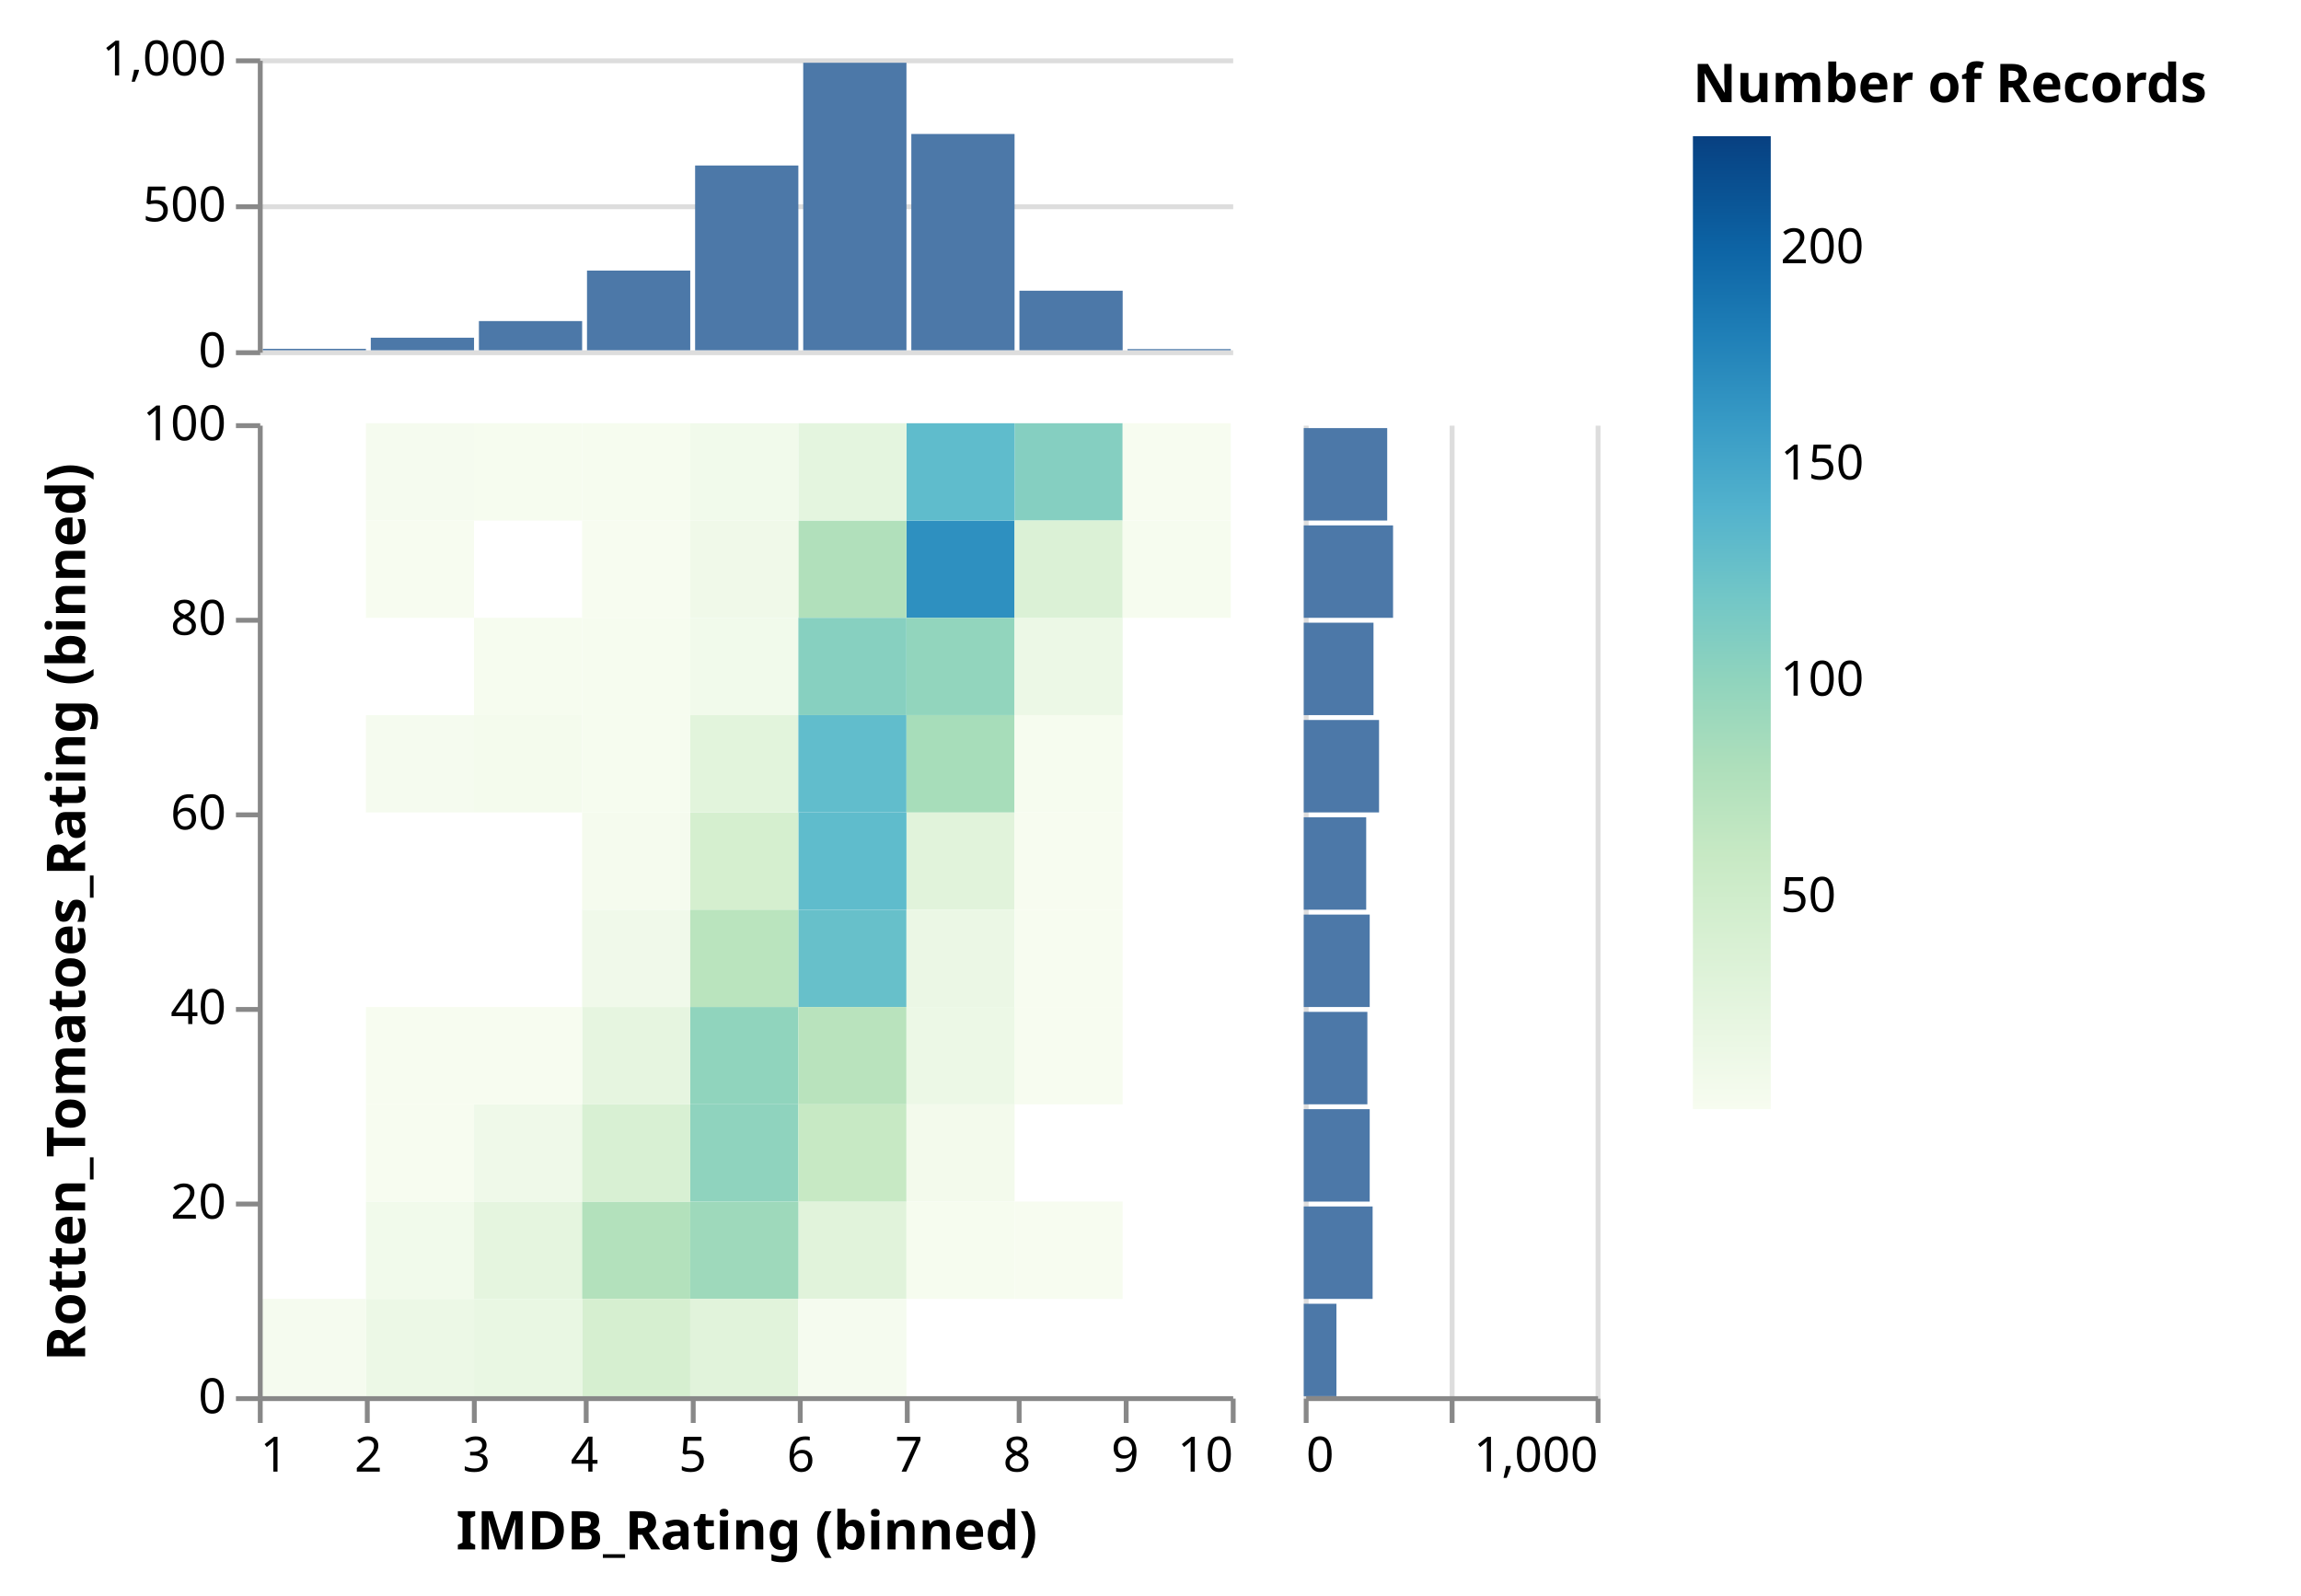
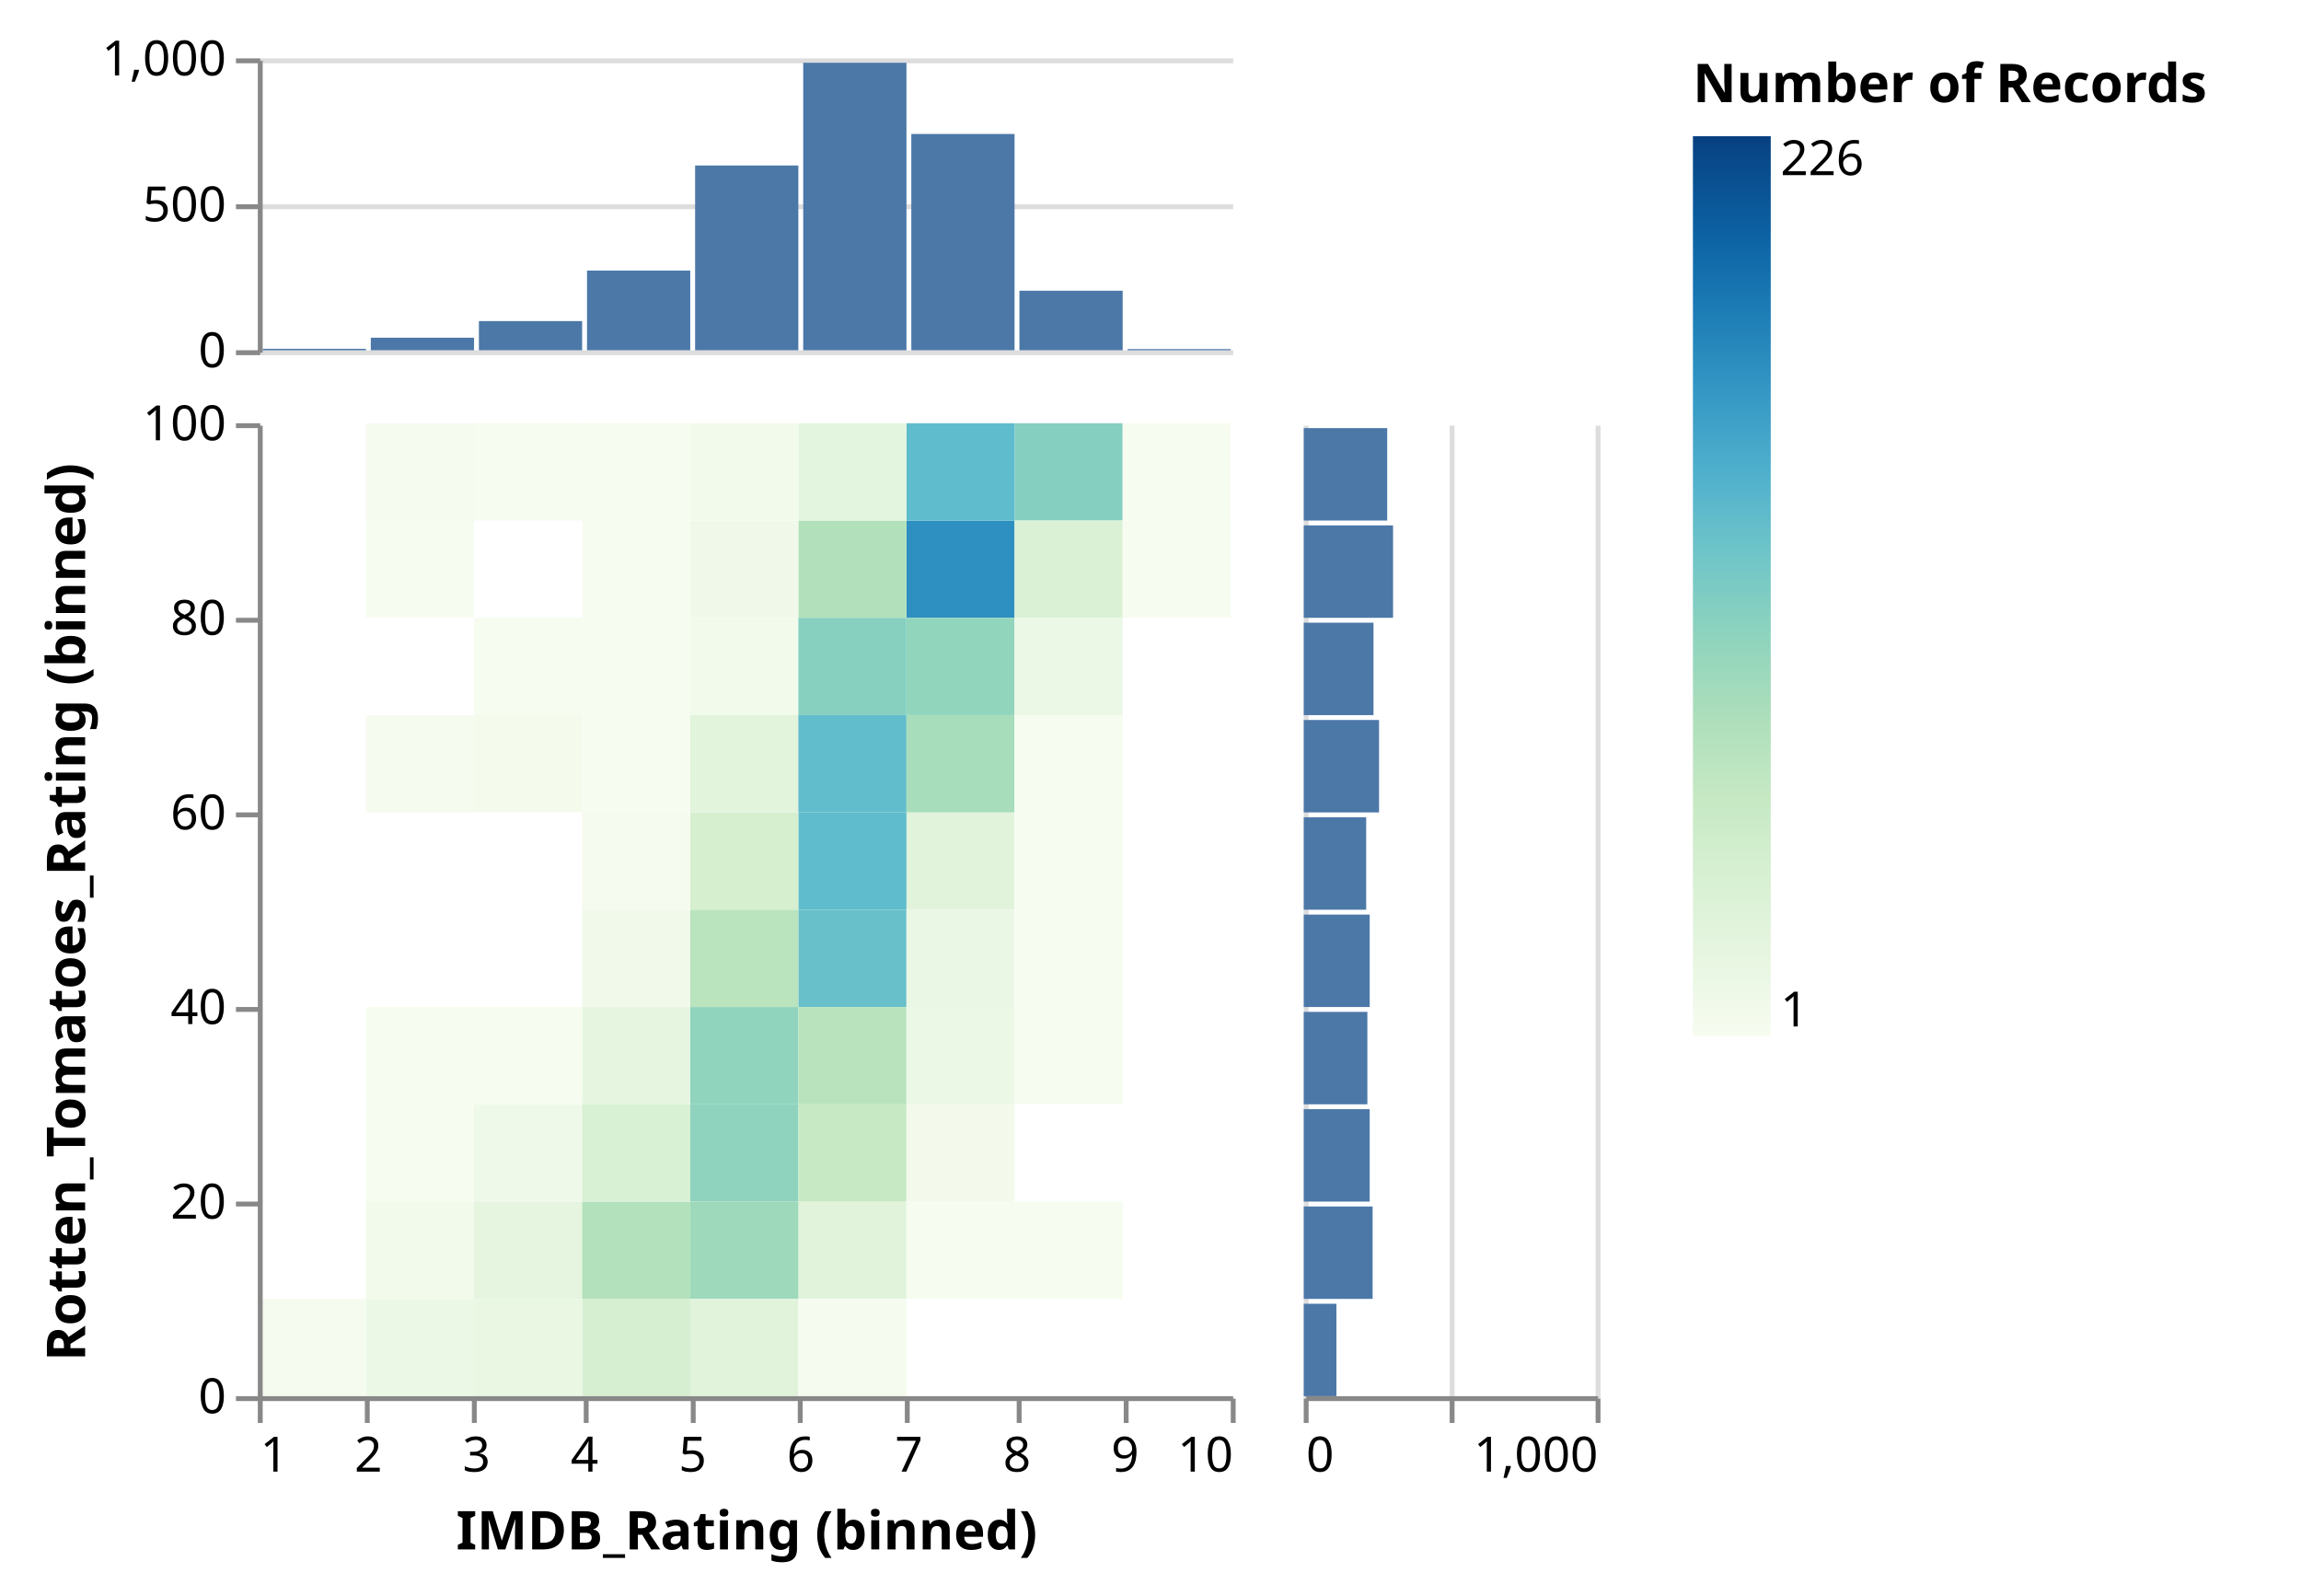
<svg xmlns="http://www.w3.org/2000/svg" class="marks" width="473" height="328" viewBox="0 0 473 328" version="1.1">
  <defs>
    <linearGradient id="gradient_0" x1="0" x2="0" y1="1" y2="0">
      <stop offset="0" stop-color="rgb(247, 252, 240)" />
      <stop offset="0.084" stop-color="rgb(232, 246, 226)" />
      <stop offset="0.173" stop-color="rgb(216, 240, 211)" />
      <stop offset="0.262" stop-color="rgb(199, 233, 196)" />
      <stop offset="0.351" stop-color="rgb(174, 223, 187)" />
      <stop offset="0.44" stop-color="rgb(144, 212, 189)" />
      <stop offset="0.529" stop-color="rgb(113, 198, 199)" />
      <stop offset="0.618" stop-color="rgb(82, 178, 205)" />
      <stop offset="0.707" stop-color="rgb(55, 154, 197)" />
      <stop offset="0.796" stop-color="rgb(31, 127, 183)" />
      <stop offset="0.884" stop-color="rgb(13, 100, 165)" />
      <stop offset="0.973" stop-color="rgb(8, 73, 138)" />
      <stop offset="1" stop-color="rgb(8, 64, 129)" />
    </linearGradient>
  </defs>
  <g transform="translate(53,12)">
    <g class="mark-group role-frame root">
      <g transform="translate(0,0)">
        <path class="background" d="M0,0h0v0h0Z" style="fill: none;" />
        <g>
          <g class="mark-group role-scope concat_0_group">
            <g transform="translate(0,0)">
              <path class="background" d="M0.5,0.5h200v60h-200Z" style="fill: none; stroke: none;" />
              <g>
                <g class="mark-group role-axis">
                  <g transform="translate(0.5,0.5)">
                    <path class="background" d="M0,0h0v0h0Z" style="pointer-events: none; fill: none;" />
                    <g>
                      <g class="mark-rule role-axis-grid" style="pointer-events: none;">
                        <line transform="translate(0,60)" x2="200" y2="0" style="fill: none; stroke: #ddd; stroke-width: 1; opacity: 1;" />
                        <line transform="translate(0,30)" x2="200" y2="0" style="fill: none; stroke: #ddd; stroke-width: 1; opacity: 1;" />
                        <line transform="translate(0,0)" x2="200" y2="0" style="fill: none; stroke: #ddd; stroke-width: 1; opacity: 1;" />
                      </g>
                    </g>
                  </g>
                </g>
                <g class="mark-rect role-mark concat_0_marks">
                  <path d="M112.111,0.9h21.222v59.1h-21.222Z" style="fill: #4c78a8;" />
                  <path d="M-22.222,47.22h1v12.78h-1Z" style="fill: none;" />
                  <path d="M45.444,54h21.222v6h-21.222Z" style="fill: #4c78a8;" />
                  <path d="M134.333,15.54h21.222v44.46h-21.222Z" style="fill: #4c78a8;" />
                  <path d="M89.889,22.02h21.222v37.98h-21.222Z" style="fill: #4c78a8;" />
                  <path d="M156.556,47.76h21.222v12.24h-21.222Z" style="fill: #4c78a8;" />
                  <path d="M23.222,57.42h21.222v2.58h-21.222Z" style="fill: #4c78a8;" />
                  <path d="M67.667,43.62h21.222v16.38h-21.222Z" style="fill: #4c78a8;" />
                  <path d="M178.778,59.76h21.222v0.24h-21.222Z" style="fill: #4c78a8;" />
                  <path d="M1,59.7h21.222v0.3h-21.222Z" style="fill: #4c78a8;" />
                </g>
                <g class="mark-group role-axis">
                  <g transform="translate(0.5,0.5)">
                    <path class="background" d="M0,0h0v0h0Z" style="pointer-events: none; fill: none;" />
                    <g>
                      <g class="mark-rule role-axis-tick" style="pointer-events: none;">
                        <line transform="translate(0,60)" x2="-5" y2="0" style="fill: none; stroke: #888; stroke-width: 1; opacity: 1;" />
                        <line transform="translate(0,30)" x2="-5" y2="0" style="fill: none; stroke: #888; stroke-width: 1; opacity: 1;" />
                        <line transform="translate(0,0)" x2="-5" y2="0" style="fill: none; stroke: #888; stroke-width: 1; opacity: 1;" />
                      </g>
                      <g class="mark-text role-axis-label" style="pointer-events: none;">
                        <text text-anchor="end" transform="translate(-7,63)" style="font-family: sans-serif; font-size: 10px; fill: #000; opacity: 1;">0</text>
                        <text text-anchor="end" transform="translate(-7,33)" style="font-family: sans-serif; font-size: 10px; fill: #000; opacity: 1;">500</text>
                        <text text-anchor="end" transform="translate(-7,3)" style="font-family: sans-serif; font-size: 10px; fill: #000; opacity: 1;">1,000</text>
                      </g>
                      <g class="mark-rule role-axis-domain" style="pointer-events: none;">
                        <line transform="translate(0,60)" x2="0" y2="-60" style="fill: none; stroke: #888; stroke-width: 1; opacity: 1;" />
                      </g>
                    </g>
                  </g>
                </g>
              </g>
            </g>
          </g>
          <g class="mark-group role-scope concat_1_group">
            <g transform="translate(0,75)">
              <path class="background" d="M0,0h0v0h0Z" style="fill: none;" />
              <g>
                <g class="mark-group role-scope concat_1_concat_0_group">
                  <g transform="translate(0,0)">
                    <path class="background" d="M0.5,0.5h200v200h-200Z" style="fill: none; stroke: none;" />
                    <g>
                      <g class="mark-rect role-mark concat_1_concat_0_marks">
                        <path d="M111.111,200h22.222v0h-22.222Z" style="fill: none;" />
                        <path d="M-22.222,160h0v20h0Z" style="fill: none;" />
                        <path d="M44.444,60h22.222v20h-22.222Z" style="fill: rgb(244, 251, 237);" />
                        <path d="M-22.222,200h0v0h0Z" style="fill: none;" />
                        <path d="M133.333,200h22.222v0h-22.222Z" style="fill: none;" />
                        <path d="M44.444,200h22.222v0h-22.222Z" style="fill: none;" />
                        <path d="M88.889,140h22.222v20h-22.222Z" style="fill: rgb(143, 211, 190);" />
                        <path d="M133.333,20h22.222v20h-22.222Z" style="fill: rgb(46, 144, 192);" />
                        <path d="M155.556,0h22.222v20h-22.222Z" style="fill: rgb(133, 207, 193);" />
                        <path d="M111.111,20h22.222v20h-22.222Z" style="fill: rgb(177, 224, 187);" />
                        <path d="M22.222,0h22.222v20h-22.222Z" style="fill: rgb(245, 251, 239);" />
                        <path d="M155.556,200h22.222v0h-22.222Z" style="fill: none;" />
                        <path d="M133.333,80h22.222v20h-22.222Z" style="fill: rgb(225, 243, 219);" />
                        <path d="M88.889,120h22.222v20h-22.222Z" style="fill: rgb(144, 212, 189);" />
                        <path d="M-22.222,0h0v20h0Z" style="fill: none;" />
                        <path d="M133.333,40h22.222v20h-22.222Z" style="fill: rgb(146, 213, 189);" />
                        <path d="M88.889,200h22.222v0h-22.222Z" style="fill: none;" />
                        <path d="M44.444,160h22.222v20h-22.222Z" style="fill: rgb(229, 245, 223);" />
                        <path d="M133.333,0h22.222v20h-22.222Z" style="fill: rgb(95, 188, 204);" />
                        <path d="M111.111,160h22.222v20h-22.222Z" style="fill: rgb(225, 243, 219);" />
                        <path d="M111.111,80h22.222v20h-22.222Z" style="fill: rgb(95, 188, 204);" />
                        <path d="M66.667,200h22.222v0h-22.222Z" style="fill: none;" />
                        <path d="M66.667,160h22.222v20h-22.222Z" style="fill: rgb(179, 225, 188);" />
                        <path d="M111.111,100h22.222v20h-22.222Z" style="fill: rgb(103, 192, 202);" />
                        <path d="M-22.222,120h0v20h0Z" style="fill: none;" />
                        <path d="M111.111,140h22.222v20h-22.222Z" style="fill: rgb(199, 233, 196);" />
                        <path d="M88.889,80h22.222v20h-22.222Z" style="fill: rgb(213, 239, 207);" />
                        <path d="M44.444,40h22.222v20h-22.222Z" style="fill: rgb(246, 252, 239);" />
                        <path d="M111.111,0h22.222v20h-22.222Z" style="fill: rgb(228, 245, 223);" />
                        <path d="M88.889,60h22.222v20h-22.222Z" style="fill: rgb(226, 244, 220);" />
                        <path d="M88.889,40h22.222v20h-22.222Z" style="fill: rgb(241, 250, 235);" />
                        <path d="M111.111,60h22.222v20h-22.222Z" style="fill: rgb(97, 189, 204);" />
                        <path d="M133.333,60h22.222v20h-22.222Z" style="fill: rgb(167, 221, 186);" />
                        <path d="M111.111,120h22.222v20h-22.222Z" style="fill: rgb(185, 227, 189);" />
                        <path d="M88.889,20h22.222v20h-22.222Z" style="fill: rgb(240, 249, 233);" />
                        <path d="M44.444,0h22.222v20h-22.222Z" style="fill: rgb(246, 252, 239);" />
                        <path d="M44.444,140h22.222v20h-22.222Z" style="fill: rgb(239, 249, 233);" />
                        <path d="M66.667,100h22.222v20h-22.222Z" style="fill: rgb(240, 249, 234);" />
                        <path d="M88.889,160h22.222v20h-22.222Z" style="fill: rgb(158, 217, 187);" />
                        <path d="M88.889,100h22.222v20h-22.222Z" style="fill: rgb(186, 228, 190);" />
                        <path d="M66.667,80h22.222v20h-22.222Z" style="fill: rgb(245, 251, 238);" />
                        <path d="M155.556,40h22.222v20h-22.222Z" style="fill: rgb(236, 248, 230);" />
                        <path d="M111.111,40h22.222v20h-22.222Z" style="fill: rgb(135, 208, 192);" />
                        <path d="M155.556,120h22.222v20h-22.222Z" style="fill: rgb(247, 252, 240);" />
                        <path d="M155.556,20h22.222v20h-22.222Z" style="fill: rgb(219, 241, 214);" />
                        <path d="M66.667,40h22.222v20h-22.222Z" style="fill: rgb(246, 252, 239);" />
                        <path d="M88.889,0h22.222v20h-22.222Z" style="fill: rgb(241, 250, 235);" />
                        <path d="M66.667,140h22.222v20h-22.222Z" style="fill: rgb(216, 240, 211);" />
                        <path d="M66.667,180h22.222v20h-22.222Z" style="fill: rgb(214, 239, 208);" />
                        <path d="M88.889,180h22.222v20h-22.222Z" style="fill: rgb(225, 243, 219);" />
                        <path d="M-22.222,60h0v20h0Z" style="fill: none;" />
                        <path d="M177.778,200h22.222v0h-22.222Z" style="fill: none;" />
                        <path d="M177.778,0h22.222v20h-22.222Z" style="fill: rgb(247, 252, 240);" />
                        <path d="M66.667,120h22.222v20h-22.222Z" style="fill: rgb(230, 245, 224);" />
                        <path d="M0,200h22.222v0h-22.222Z" style="fill: none;" />
                        <path d="M133.333,100h22.222v20h-22.222Z" style="fill: rgb(235, 247, 229);" />
                        <path d="M22.222,200h22.222v0h-22.222Z" style="fill: none;" />
                        <path d="M-22.222,20h0v20h0Z" style="fill: none;" />
                        <path d="M44.444,180h22.222v20h-22.222Z" style="fill: rgb(233, 247, 227);" />
                        <path d="M22.222,160h22.222v20h-22.222Z" style="fill: rgb(241, 250, 235);" />
                        <path d="M177.778,20h22.222v20h-22.222Z" style="fill: rgb(246, 252, 239);" />
                        <path d="M66.667,0h22.222v20h-22.222Z" style="fill: rgb(246, 252, 239);" />
                        <path d="M22.222,60h22.222v20h-22.222Z" style="fill: rgb(245, 251, 239);" />
                        <path d="M133.333,140h22.222v20h-22.222Z" style="fill: rgb(243, 250, 236);" />
                        <path d="M155.556,160h22.222v20h-22.222Z" style="fill: rgb(247, 252, 240);" />
                        <path d="M22.222,180h22.222v20h-22.222Z" style="fill: rgb(236, 248, 230);" />
                        <path d="M66.667,60h22.222v20h-22.222Z" style="fill: rgb(246, 252, 239);" />
                        <path d="M133.333,120h22.222v20h-22.222Z" style="fill: rgb(236, 248, 230);" />
                        <path d="M155.556,60h22.222v20h-22.222Z" style="fill: rgb(246, 252, 239);" />
                        <path d="M133.333,160h22.222v20h-22.222Z" style="fill: rgb(246, 252, 239);" />
                        <path d="M-22.222,40h0v20h0Z" style="fill: none;" />
                        <path d="M-22.222,140h0v20h0Z" style="fill: none;" />
                        <path d="M-22.222,80h0v20h0Z" style="fill: none;" />
                        <path d="M0,180h22.222v20h-22.222Z" style="fill: rgb(245, 251, 239);" />
                        <path d="M111.111,180h22.222v20h-22.222Z" style="fill: rgb(245, 251, 239);" />
                        <path d="M66.667,20h22.222v20h-22.222Z" style="fill: rgb(247, 252, 240);" />
                        <path d="M155.556,100h22.222v20h-22.222Z" style="fill: rgb(247, 252, 240);" />
                        <path d="M-22.222,100h0v20h0Z" style="fill: none;" />
                        <path d="M44.444,120h22.222v20h-22.222Z" style="fill: rgb(247, 252, 240);" />
                        <path d="M155.556,80h22.222v20h-22.222Z" style="fill: rgb(247, 252, 240);" />
                        <path d="M22.222,140h22.222v20h-22.222Z" style="fill: rgb(247, 252, 240);" />
                        <path d="M-22.222,180h0v20h0Z" style="fill: none;" />
                        <path d="M22.222,120h22.222v20h-22.222Z" style="fill: rgb(247, 252, 240);" />
                        <path d="M22.222,20h22.222v20h-22.222Z" style="fill: rgb(247, 252, 240);" />
                      </g>
                      <g class="mark-group role-axis">
                        <g transform="translate(0.5,200.5)">
                          <path class="background" d="M0,0h0v0h0Z" style="pointer-events: none; fill: none;" />
                          <g>
                            <g class="mark-rule role-axis-tick" style="pointer-events: none;">
                              <line transform="translate(0,0)" x2="0" y2="5" style="fill: none; stroke: #888; stroke-width: 1; opacity: 1;" />
                              <line transform="translate(22,0)" x2="0" y2="5" style="fill: none; stroke: #888; stroke-width: 1; opacity: 1;" />
                              <line transform="translate(44,0)" x2="0" y2="5" style="fill: none; stroke: #888; stroke-width: 1; opacity: 1;" />
                              <line transform="translate(67,0)" x2="0" y2="5" style="fill: none; stroke: #888; stroke-width: 1; opacity: 1;" />
                              <line transform="translate(89,0)" x2="0" y2="5" style="fill: none; stroke: #888; stroke-width: 1; opacity: 1;" />
                              <line transform="translate(111,0)" x2="0" y2="5" style="fill: none; stroke: #888; stroke-width: 1; opacity: 1;" />
                              <line transform="translate(133,0)" x2="0" y2="5" style="fill: none; stroke: #888; stroke-width: 1; opacity: 1;" />
                              <line transform="translate(156,0)" x2="0" y2="5" style="fill: none; stroke: #888; stroke-width: 1; opacity: 1;" />
                              <line transform="translate(178,0)" x2="0" y2="5" style="fill: none; stroke: #888; stroke-width: 1; opacity: 1;" />
                              <line transform="translate(200,0)" x2="0" y2="5" style="fill: none; stroke: #888; stroke-width: 1; opacity: 1;" />
                            </g>
                            <g class="mark-text role-axis-label" style="pointer-events: none;">
                              <text text-anchor="start" transform="translate(0,15)" style="font-family: sans-serif; font-size: 10px; fill: #000; opacity: 1;">1</text>
                              <text text-anchor="middle" transform="translate(22.22222,15)" style="font-family: sans-serif; font-size: 10px; fill: #000; opacity: 1;">2</text>
                              <text text-anchor="middle" transform="translate(44.44444,15)" style="font-family: sans-serif; font-size: 10px; fill: #000; opacity: 1;">3</text>
                              <text text-anchor="middle" transform="translate(66.66667,15)" style="font-family: sans-serif; font-size: 10px; fill: #000; opacity: 1;">4</text>
                              <text text-anchor="middle" transform="translate(88.88889,15)" style="font-family: sans-serif; font-size: 10px; fill: #000; opacity: 1;">5</text>
                              <text text-anchor="middle" transform="translate(111.1111,15)" style="font-family: sans-serif; font-size: 10px; fill: #000; opacity: 1;">6</text>
                              <text text-anchor="middle" transform="translate(133.3333,15)" style="font-family: sans-serif; font-size: 10px; fill: #000; opacity: 1;">7</text>
                              <text text-anchor="middle" transform="translate(155.5556,15)" style="font-family: sans-serif; font-size: 10px; fill: #000; opacity: 1;">8</text>
                              <text text-anchor="middle" transform="translate(177.7778,15)" style="font-family: sans-serif; font-size: 10px; fill: #000; opacity: 1;">9</text>
                              <text text-anchor="end" transform="translate(200,15)" style="font-family: sans-serif; font-size: 10px; fill: #000; opacity: 1;">10</text>
                            </g>
                            <g class="mark-rule role-axis-domain" style="pointer-events: none;">
                              <line transform="translate(0,0)" x2="200" y2="0" style="fill: none; stroke: #888; stroke-width: 1; opacity: 1;" />
                            </g>
                            <g class="mark-text role-axis-title" style="pointer-events: none;">
                              <text text-anchor="middle" transform="translate(100,31)" style="font-family: sans-serif; font-size: 11px; font-weight: bold; fill: #000; opacity: 1;">IMDB_Rating (binned)</text>
                            </g>
                          </g>
                        </g>
                      </g>
                      <g class="mark-group role-axis">
                        <g transform="translate(0.5,0.5)">
                          <path class="background" d="M0,0h0v0h0Z" style="pointer-events: none; fill: none;" />
                          <g>
                            <g class="mark-rule role-axis-tick" style="pointer-events: none;">
                              <line transform="translate(0,200)" x2="-5" y2="0" style="fill: none; stroke: #888; stroke-width: 1; opacity: 1;" />
                              <line transform="translate(0,160)" x2="-5" y2="0" style="fill: none; stroke: #888; stroke-width: 1; opacity: 1;" />
                              <line transform="translate(0,120)" x2="-5" y2="0" style="fill: none; stroke: #888; stroke-width: 1; opacity: 1;" />
                              <line transform="translate(0,80)" x2="-5" y2="0" style="fill: none; stroke: #888; stroke-width: 1; opacity: 1;" />
                              <line transform="translate(0,40)" x2="-5" y2="0" style="fill: none; stroke: #888; stroke-width: 1; opacity: 1;" />
                              <line transform="translate(0,0)" x2="-5" y2="0" style="fill: none; stroke: #888; stroke-width: 1; opacity: 1;" />
                            </g>
                            <g class="mark-text role-axis-label" style="pointer-events: none;">
                              <text text-anchor="end" transform="translate(-7,203)" style="font-family: sans-serif; font-size: 10px; fill: #000; opacity: 1;">0</text>
                              <text text-anchor="end" transform="translate(-7,163)" style="font-family: sans-serif; font-size: 10px; fill: #000; opacity: 1;">20</text>
                              <text text-anchor="end" transform="translate(-7,123)" style="font-family: sans-serif; font-size: 10px; fill: #000; opacity: 1;">40</text>
                              <text text-anchor="end" transform="translate(-7,83)" style="font-family: sans-serif; font-size: 10px; fill: #000; opacity: 1;">60</text>
                              <text text-anchor="end" transform="translate(-7,43)" style="font-family: sans-serif; font-size: 10px; fill: #000; opacity: 1;">80</text>
                              <text text-anchor="end" transform="translate(-7,3)" style="font-family: sans-serif; font-size: 10px; fill: #000; opacity: 1;">100</text>
                            </g>
                            <g class="mark-rule role-axis-domain" style="pointer-events: none;">
                              <line transform="translate(0,200)" x2="0" y2="-200" style="fill: none; stroke: #888; stroke-width: 1; opacity: 1;" />
                            </g>
                            <g class="mark-text role-axis-title" style="pointer-events: none;">
                              <text text-anchor="middle" transform="translate(-34,100) rotate(-90) translate(0,-2)" style="font-family: sans-serif; font-size: 11px; font-weight: bold; fill: #000; opacity: 1;">Rotten_Tomatoes_Rating (binned)</text>
                            </g>
                          </g>
                        </g>
                      </g>
                    </g>
                  </g>
                </g>
                <g class="mark-group role-scope concat_1_concat_1_group">
                  <g transform="translate(215,0)">
                    <path class="background" d="M0.5,0.5h60v200h-60Z" style="fill: none; stroke: none;" />
                    <g>
                      <g class="mark-group role-axis">
                        <g transform="translate(0.5,200.5)">
                          <path class="background" d="M0,0h0v0h0Z" style="pointer-events: none; fill: none;" />
                          <g>
                            <g class="mark-rule role-axis-grid" style="pointer-events: none;">
                              <line transform="translate(0,-200)" x2="0" y2="200" style="fill: none; stroke: #ddd; stroke-width: 1; opacity: 1;" />
                              <line transform="translate(30,-200)" x2="0" y2="200" style="fill: none; stroke: #ddd; stroke-width: 1; opacity: 1;" />
                              <line transform="translate(60,-200)" x2="0" y2="200" style="fill: none; stroke: #ddd; stroke-width: 1; opacity: 1;" />
                            </g>
                          </g>
                        </g>
                      </g>
                      <g class="mark-rect role-mark concat_1_concat_1_marks">
                        <path d="M0,200h52.8v1h-52.8Z" style="fill: none;" />
                        <path d="M0,161h14.16v19h-14.16Z" style="fill: #4c78a8;" />
                        <path d="M0,61h15.48v19h-15.48Z" style="fill: #4c78a8;" />
                        <path d="M0,141h13.56v19h-13.56Z" style="fill: #4c78a8;" />
                        <path d="M0,21h18.36v19h-18.36Z" style="fill: #4c78a8;" />
                        <path d="M0,1h17.16v19h-17.16Z" style="fill: #4c78a8;" />
                        <path d="M0,81h12.84v19h-12.84Z" style="fill: #4c78a8;" />
                        <path d="M0,121h13.08v19h-13.08Z" style="fill: #4c78a8;" />
                        <path d="M0,41h14.34v19h-14.34Z" style="fill: #4c78a8;" />
                        <path d="M0,101h13.56v19h-13.56Z" style="fill: #4c78a8;" />
                        <path d="M0,181h6.72v19h-6.72Z" style="fill: #4c78a8;" />
                      </g>
                      <g class="mark-group role-axis">
                        <g transform="translate(0.5,200.5)">
                          <path class="background" d="M0,0h0v0h0Z" style="pointer-events: none; fill: none;" />
                          <g>
                            <g class="mark-rule role-axis-tick" style="pointer-events: none;">
                              <line transform="translate(0,0)" x2="0" y2="5" style="fill: none; stroke: #888; stroke-width: 1; opacity: 1;" />
                              <line transform="translate(30,0)" x2="0" y2="5" style="fill: none; stroke: #888; stroke-width: 1; opacity: 1;" />
                              <line transform="translate(60,0)" x2="0" y2="5" style="fill: none; stroke: #888; stroke-width: 1; opacity: 1;" />
                            </g>
                            <g class="mark-text role-axis-label" style="pointer-events: none;">
                              <text text-anchor="start" transform="translate(0,15)" style="font-family: sans-serif; font-size: 10px; fill: #000; opacity: 1;">0</text>
                              <text text-anchor="middle" transform="translate(30,15)" style="font-family: sans-serif; font-size: 10px; fill: #000; opacity: 0;">500</text>
                              <text text-anchor="end" transform="translate(60,15)" style="font-family: sans-serif; font-size: 10px; fill: #000; opacity: 1;">1,000</text>
                            </g>
                            <g class="mark-rule role-axis-domain" style="pointer-events: none;">
                              <line transform="translate(0,0)" x2="60" y2="0" style="fill: none; stroke: #888; stroke-width: 1; opacity: 1;" />
                            </g>
                          </g>
                        </g>
                      </g>
                    </g>
                  </g>
                </g>
              </g>
            </g>
          </g>
          <g class="mark-group role-legend">
            <g transform="translate(295,0)">
-               <path class="background" d="M0,0h120v216h-120Z" style="pointer-events: none; fill: none;" />
+               <path class="background" d="M0,0h120v202h-120Z" style="pointer-events: none; fill: none;" />
              <g>
                <g class="mark-group role-legend-entry">
                  <g transform="translate(0,16)">
                    <path class="background" d="M0,0h0v0h0Z" style="pointer-events: none; fill: none;" />
                    <g>
                      <g class="mark-rect role-legend-gradient" style="pointer-events: none;">
-                         <path d="M0,0h16v200h-16Z" style="fill: url(#gradient_0); stroke: #ddd; stroke-width: 0; opacity: 1;" />
+                         <path d="M0,0h16v185h-16Z" style="fill: url(#gradient_0); stroke: #ddd; stroke-width: 0; opacity: 1;" />
                      </g>
                      <g class="mark-text role-legend-label" style="pointer-events: none;">
-                         <text text-anchor="start" transform="translate(18,159.4444)" style="font-family: sans-serif; font-size: 10px; fill: #000; opacity: 1;">50</text>
-                         <text text-anchor="start" transform="translate(18,115)" style="font-family: sans-serif; font-size: 10px; fill: #000; opacity: 1;">100</text>
-                         <text text-anchor="start" transform="translate(18,70.55556)" style="font-family: sans-serif; font-size: 10px; fill: #000; opacity: 1;">150</text>
-                         <text text-anchor="start" transform="translate(18,26.11111)" style="font-family: sans-serif; font-size: 10px; fill: #000; opacity: 1;">200</text>
+                         <text text-anchor="start" transform="translate(18,183)" style="font-family: sans-serif; font-size: 10px; fill: #000; opacity: 1;">1</text>
+                         <text text-anchor="start" transform="translate(18,8)" style="font-family: sans-serif; font-size: 10px; fill: #000; opacity: 1;">226</text>
                      </g>
                    </g>
                  </g>
                </g>
                <g class="mark-text role-legend-title" style="pointer-events: none;">
                  <text text-anchor="start" transform="translate(0,9)" style="font-family: sans-serif; font-size: 11px; font-weight: bold; fill: #000; opacity: 1;">Number of Records</text>
                </g>
              </g>
            </g>
          </g>
        </g>
      </g>
    </g>
  </g>
</svg>
